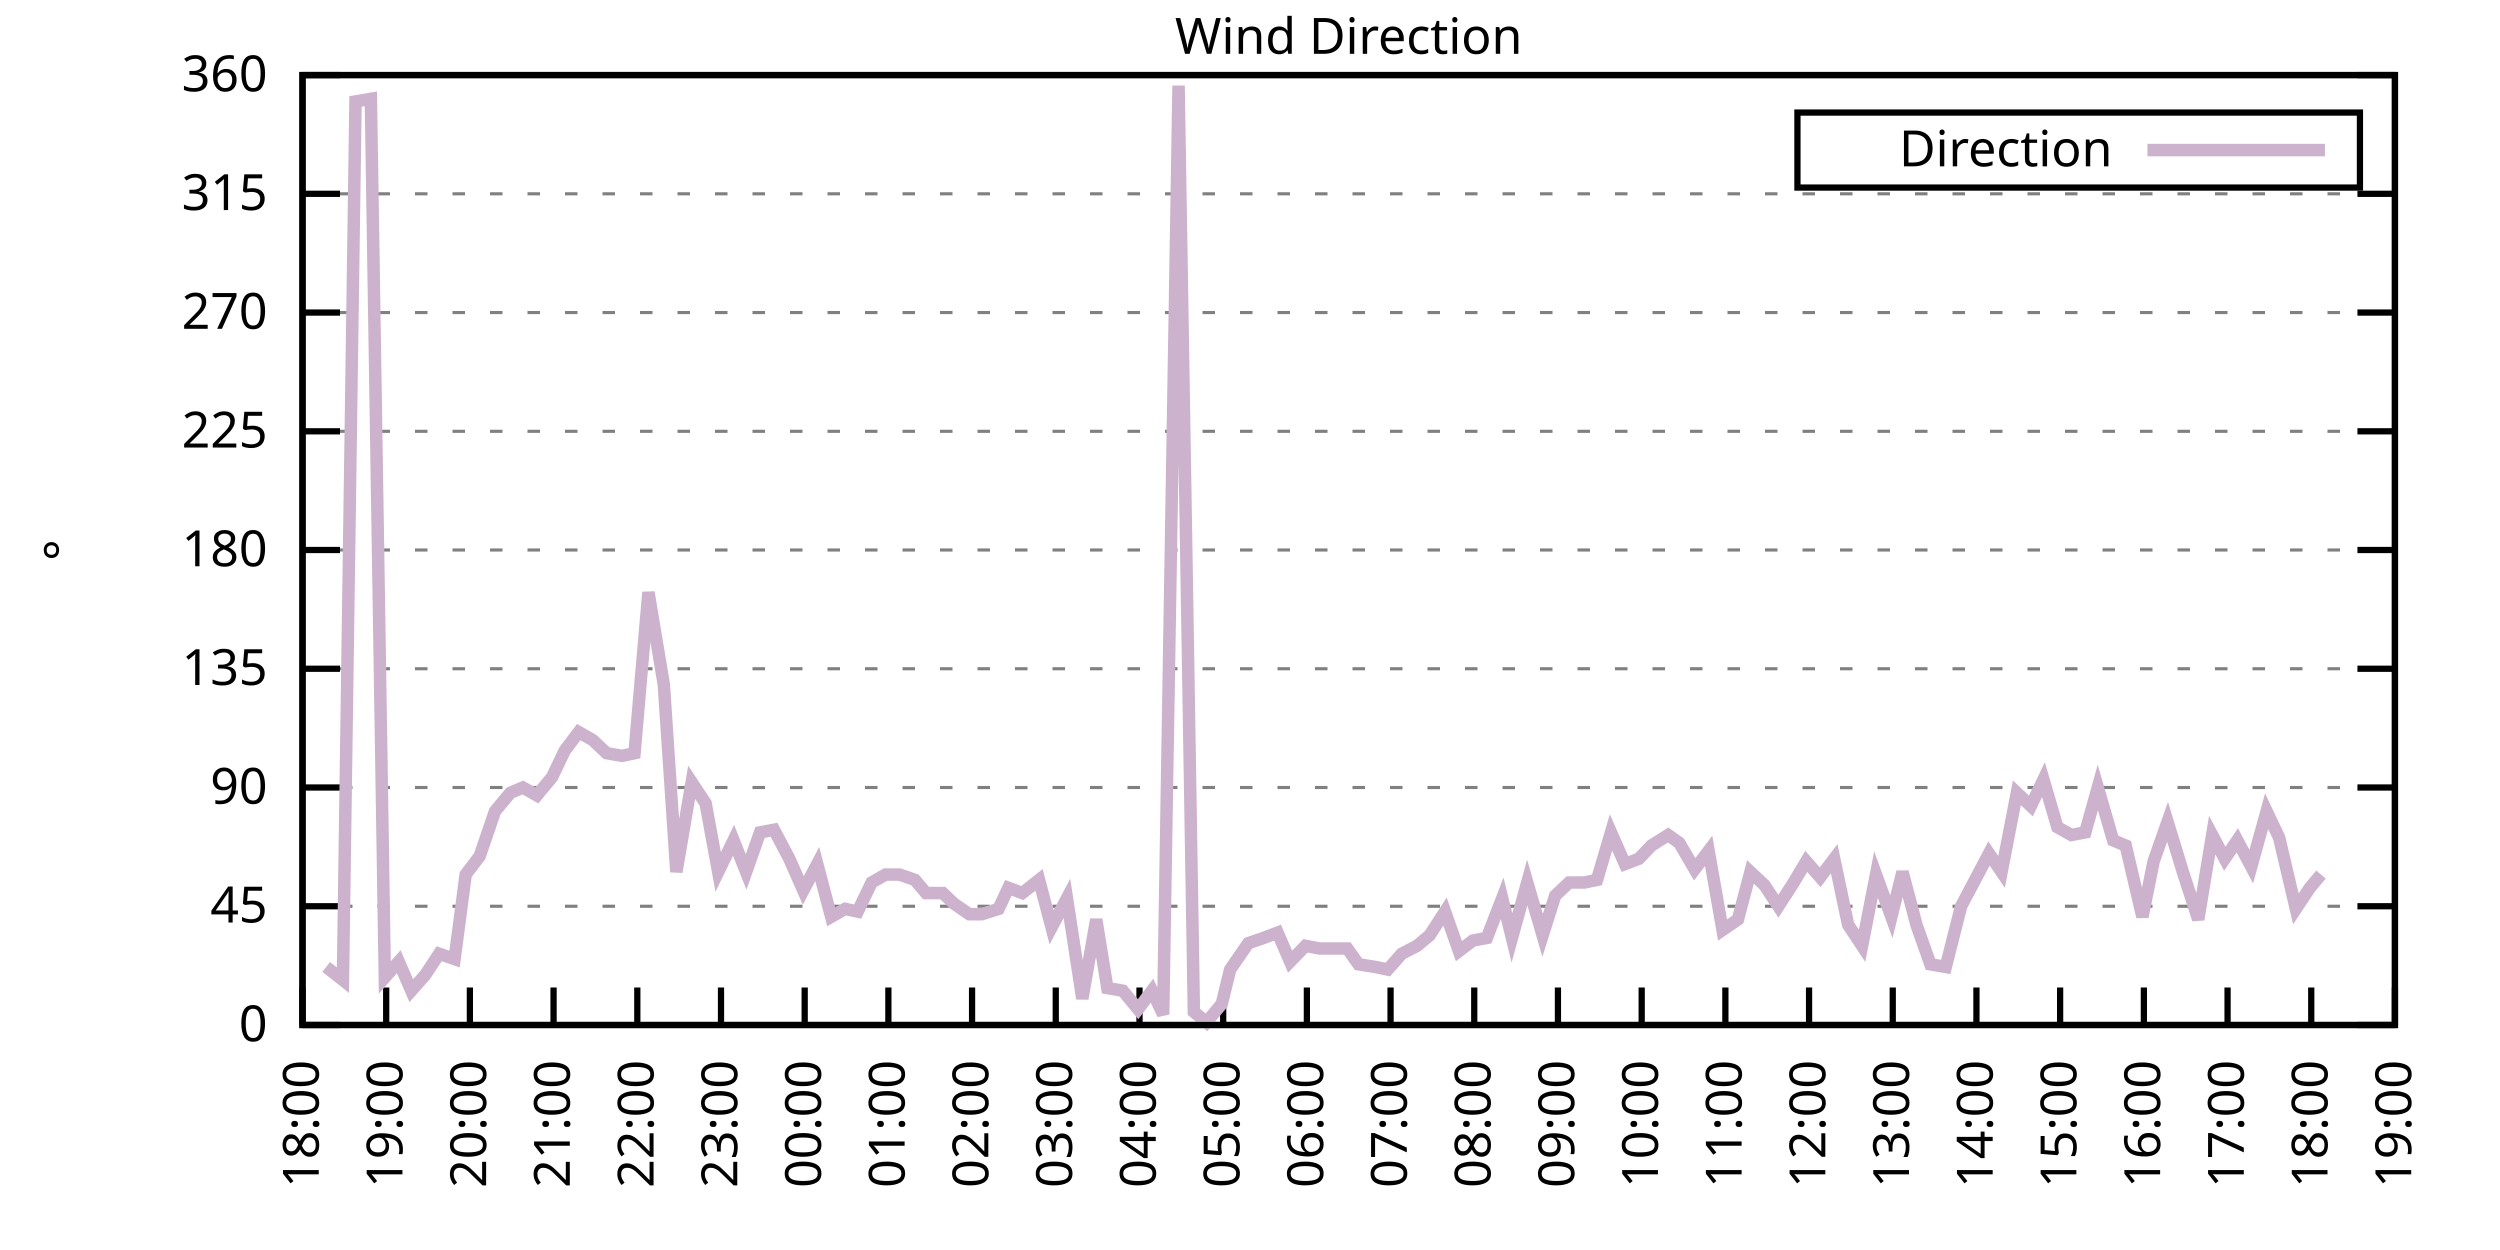
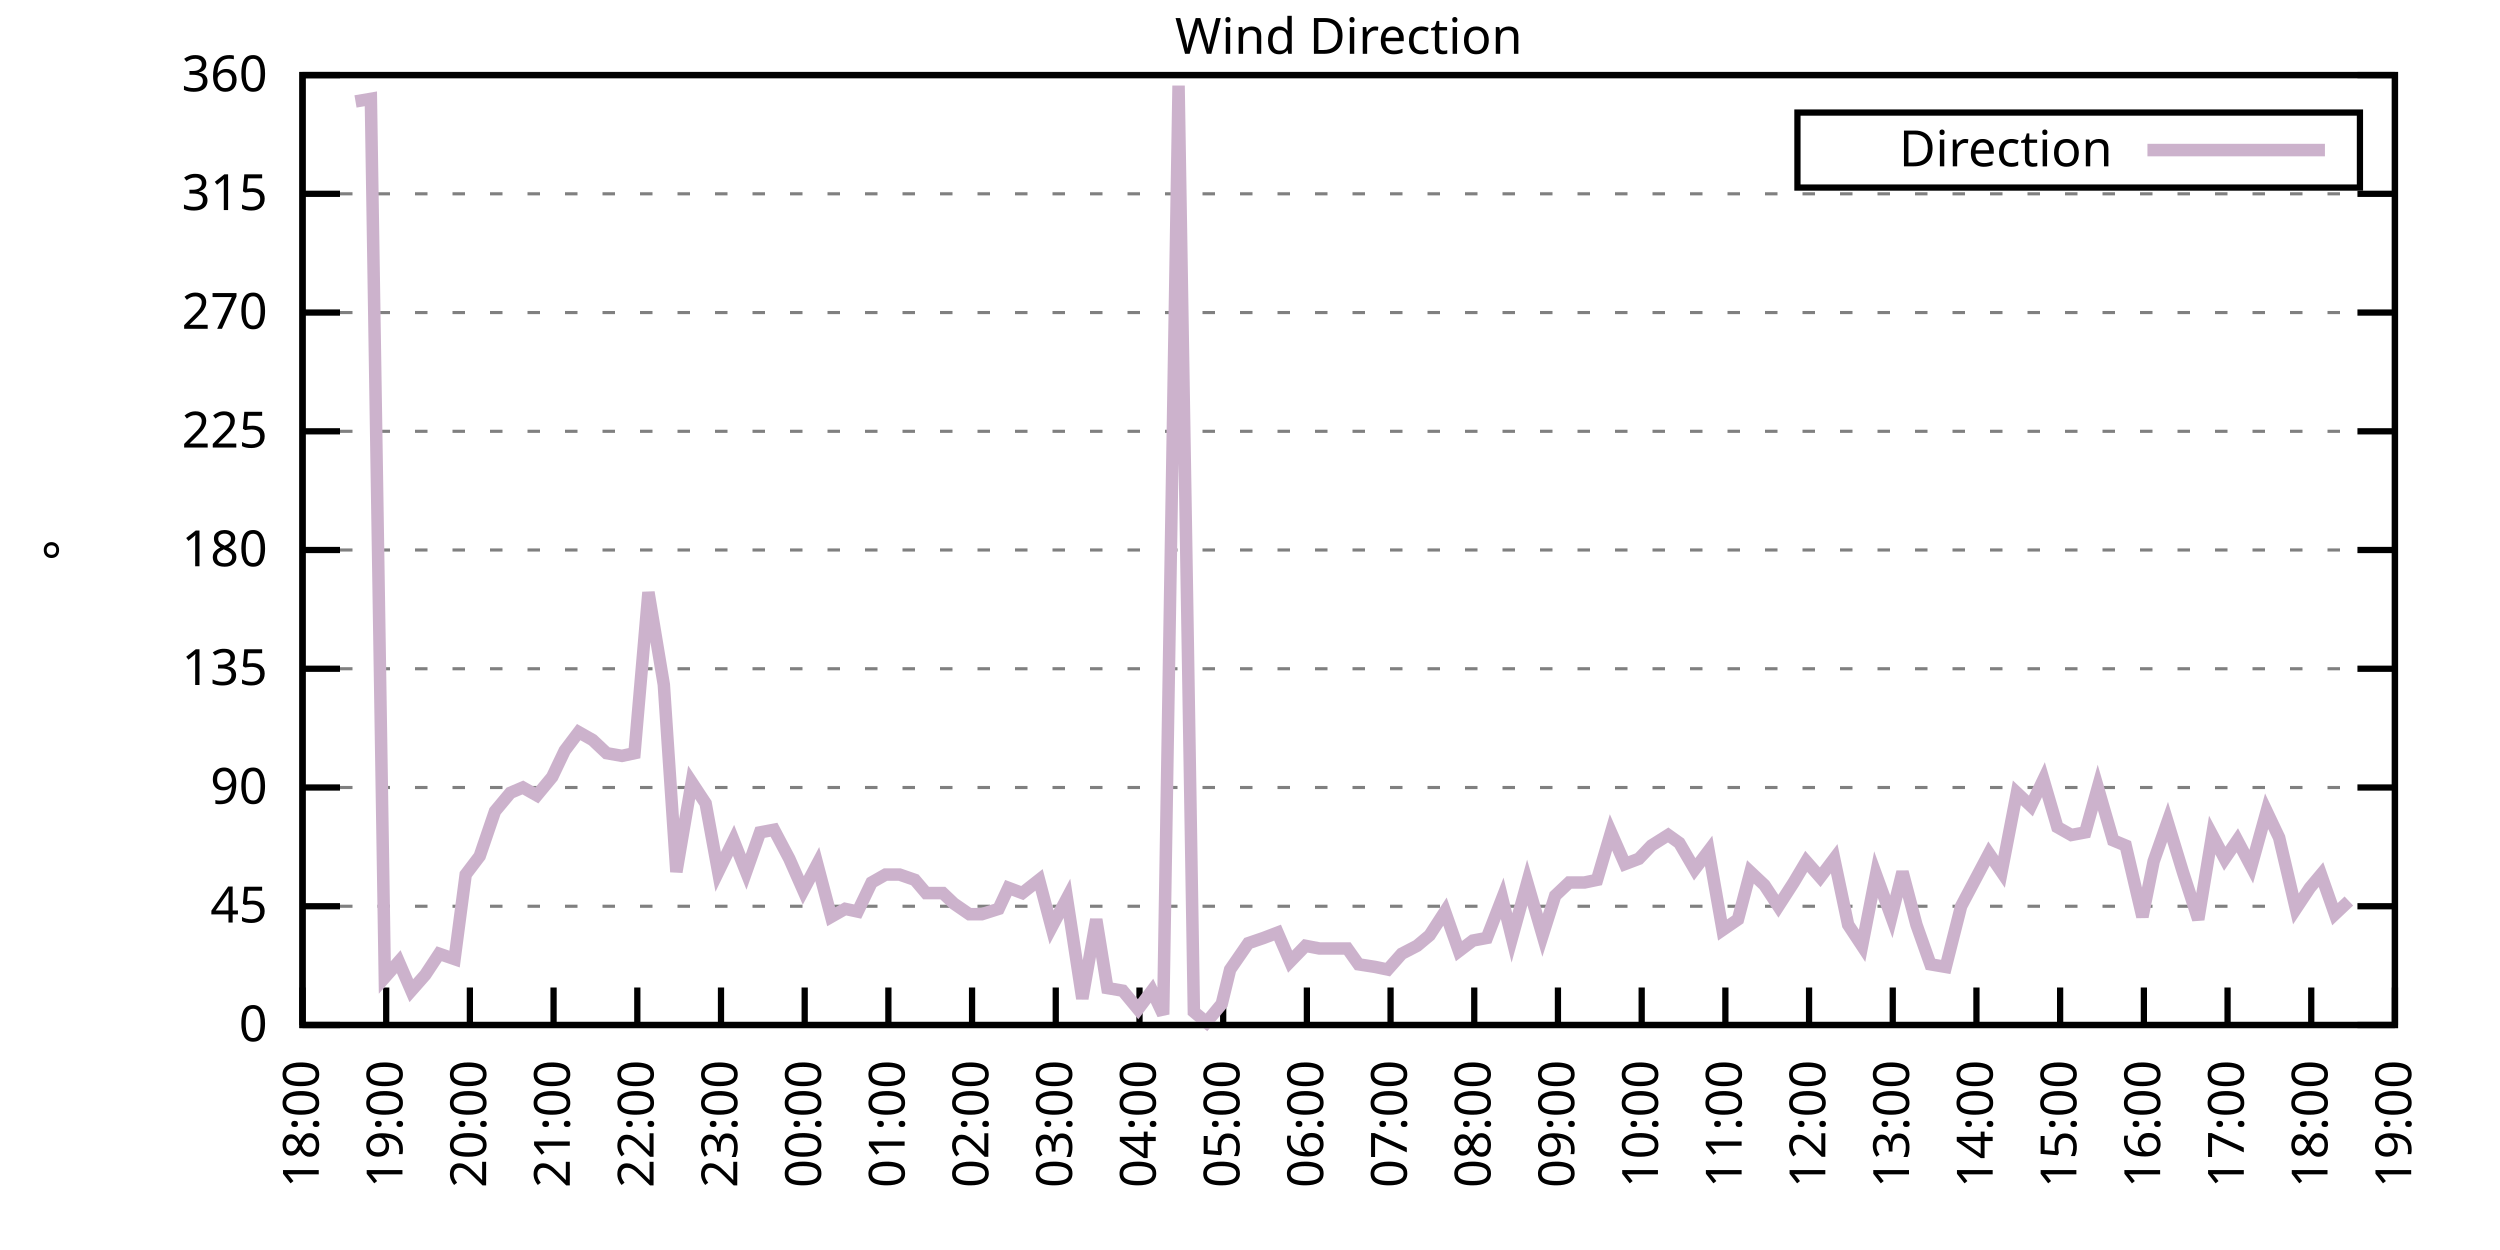
<svg xmlns="http://www.w3.org/2000/svg" xmlns:xlink="http://www.w3.org/1999/xlink" width="400" height="200" viewBox="0 0 400 200">
  <g id="gnuplot_canvas">
    <rect x="0" y="0" width="400" height="200" fill="none" />
    <defs>
      <circle id="gpDot" r="0.5" stroke-width="0.5" stroke="currentColor" />
      <path id="gpPt0" stroke-width="0.333" stroke="currentColor" d="M-1,0 h2 M0,-1 v2" />
      <path id="gpPt1" stroke-width="0.333" stroke="currentColor" d="M-1,-1 L1,1 M1,-1 L-1,1" />
      <path id="gpPt2" stroke-width="0.333" stroke="currentColor" d="M-1,0 L1,0 M0,-1 L0,1 M-1,-1 L1,1 M-1,1 L1,-1" />
      <rect id="gpPt3" stroke-width="0.333" stroke="currentColor" x="-1" y="-1" width="2" height="2" />
      <rect id="gpPt4" stroke-width="0.333" stroke="currentColor" fill="currentColor" x="-1" y="-1" width="2" height="2" />
      <circle id="gpPt5" stroke-width="0.333" stroke="currentColor" cx="0" cy="0" r="1" />
      <use xlink:href="#gpPt5" id="gpPt6" fill="currentColor" stroke="none" />
      <path id="gpPt7" stroke-width="0.333" stroke="currentColor" d="M0,-1.33 L-1.33,0.67 L1.33,0.67 z" />
      <use xlink:href="#gpPt7" id="gpPt8" fill="currentColor" stroke="none" />
      <use xlink:href="#gpPt7" id="gpPt9" stroke="currentColor" transform="rotate(180)" />
      <use xlink:href="#gpPt9" id="gpPt10" fill="currentColor" stroke="none" />
      <use xlink:href="#gpPt3" id="gpPt11" stroke="currentColor" transform="rotate(45)" />
      <use xlink:href="#gpPt11" id="gpPt12" fill="currentColor" stroke="none" />
      <path id="gpPt13" stroke-width="0.333" stroke="currentColor" d="M0,1.330 L1.265,0.411 L0.782,-1.067 L-0.782,-1.076 L-1.265,0.411 z" />
      <use xlink:href="#gpPt13" id="gpPt14" fill="currentColor" stroke="none" />
      <filter id="textbox" filterUnits="objectBoundingBox" x="0" y="0" height="1" width="1">
        <feFlood flood-color="white" flood-opacity="1" result="bgnd" />
        <feComposite in="SourceGraphic" in2="bgnd" operator="atop" />
      </filter>
      <filter id="greybox" filterUnits="objectBoundingBox" x="0" y="0" height="1" width="1">
        <feFlood flood-color="lightgrey" flood-opacity="1" result="grey" />
        <feComposite in="SourceGraphic" in2="grey" operator="atop" />
      </filter>
    </defs>
    <g fill="none" color="white" stroke="currentColor" stroke-width="1.00" stroke-linecap="butt" stroke-linejoin="miter">
</g>
    <g fill="none" color="black" stroke="currentColor" stroke-width="1.00" stroke-linecap="butt" stroke-linejoin="miter">
      <g stroke="none" shape-rendering="crispEdges">
        <polygon fill="rgb(255, 255, 255)" points="48.40,164.00 383.18,164.00 383.18,12.02 48.40,12.02 " />
      </g>
    </g>
    <g fill="none" color="black" stroke="currentColor" stroke-width="1.00" stroke-linecap="butt" stroke-linejoin="miter">
</g>
    <g fill="none" color="black" stroke="black" stroke-width="0.50" stroke-linecap="butt" stroke-linejoin="miter">
</g>
    <g fill="none" color="gray" stroke="currentColor" stroke-width="0.50" stroke-linecap="butt" stroke-linejoin="miter">
      <path stroke="gray" stroke-dasharray="2,4" class="gridline" d="M48.40,164.00 L383.19,164.00  " />
    </g>
    <g fill="none" color="gray" stroke="gray" stroke-width="1.00" stroke-linecap="butt" stroke-linejoin="miter">
</g>
    <g fill="none" color="black" stroke="currentColor" stroke-width="1.00" stroke-linecap="butt" stroke-linejoin="miter">
      <path stroke="black" d="M48.40,164.00 L54.40,164.00 M383.19,164.00 L377.19,164.00  " />
      <g transform="translate(42.80,166.60)" stroke="none" fill="black" font-family="Sans" font-size="8.00" text-anchor="end">
        <text>
          <tspan font-family="Sans"> 0</tspan>
        </text>
      </g>
    </g>
    <g fill="none" color="black" stroke="currentColor" stroke-width="1.00" stroke-linecap="butt" stroke-linejoin="miter">
</g>
    <g fill="none" color="black" stroke="black" stroke-width="0.50" stroke-linecap="butt" stroke-linejoin="miter">
</g>
    <g fill="none" color="gray" stroke="currentColor" stroke-width="0.50" stroke-linecap="butt" stroke-linejoin="miter">
      <path stroke="gray" stroke-dasharray="2,4" class="gridline" d="M48.40,145.00 L383.19,145.00  " />
    </g>
    <g fill="none" color="gray" stroke="gray" stroke-width="1.00" stroke-linecap="butt" stroke-linejoin="miter">
</g>
    <g fill="none" color="black" stroke="currentColor" stroke-width="1.00" stroke-linecap="butt" stroke-linejoin="miter">
      <path stroke="black" d="M48.40,145.00 L54.40,145.00 M383.19,145.00 L377.19,145.00  " />
      <g transform="translate(42.80,147.60)" stroke="none" fill="black" font-family="Sans" font-size="8.00" text-anchor="end">
        <text>
          <tspan font-family="Sans"> 45</tspan>
        </text>
      </g>
    </g>
    <g fill="none" color="black" stroke="currentColor" stroke-width="1.00" stroke-linecap="butt" stroke-linejoin="miter">
</g>
    <g fill="none" color="black" stroke="black" stroke-width="0.50" stroke-linecap="butt" stroke-linejoin="miter">
</g>
    <g fill="none" color="gray" stroke="currentColor" stroke-width="0.50" stroke-linecap="butt" stroke-linejoin="miter">
      <path stroke="gray" stroke-dasharray="2,4" class="gridline" d="M48.40,126.00 L383.19,126.00  " />
    </g>
    <g fill="none" color="gray" stroke="gray" stroke-width="1.00" stroke-linecap="butt" stroke-linejoin="miter">
</g>
    <g fill="none" color="black" stroke="currentColor" stroke-width="1.00" stroke-linecap="butt" stroke-linejoin="miter">
      <path stroke="black" d="M48.40,126.00 L54.40,126.00 M383.19,126.00 L377.19,126.00  " />
      <g transform="translate(42.80,128.60)" stroke="none" fill="black" font-family="Sans" font-size="8.00" text-anchor="end">
        <text>
          <tspan font-family="Sans"> 90</tspan>
        </text>
      </g>
    </g>
    <g fill="none" color="black" stroke="currentColor" stroke-width="1.00" stroke-linecap="butt" stroke-linejoin="miter">
</g>
    <g fill="none" color="black" stroke="black" stroke-width="0.50" stroke-linecap="butt" stroke-linejoin="miter">
</g>
    <g fill="none" color="gray" stroke="currentColor" stroke-width="0.50" stroke-linecap="butt" stroke-linejoin="miter">
      <path stroke="gray" stroke-dasharray="2,4" class="gridline" d="M48.40,107.00 L383.19,107.00  " />
    </g>
    <g fill="none" color="gray" stroke="gray" stroke-width="1.00" stroke-linecap="butt" stroke-linejoin="miter">
</g>
    <g fill="none" color="black" stroke="currentColor" stroke-width="1.00" stroke-linecap="butt" stroke-linejoin="miter">
      <path stroke="black" d="M48.40,107.00 L54.40,107.00 M383.19,107.00 L377.19,107.00  " />
      <g transform="translate(42.80,109.60)" stroke="none" fill="black" font-family="Sans" font-size="8.00" text-anchor="end">
        <text>
          <tspan font-family="Sans"> 135</tspan>
        </text>
      </g>
    </g>
    <g fill="none" color="black" stroke="currentColor" stroke-width="1.00" stroke-linecap="butt" stroke-linejoin="miter">
</g>
    <g fill="none" color="black" stroke="black" stroke-width="0.50" stroke-linecap="butt" stroke-linejoin="miter">
</g>
    <g fill="none" color="gray" stroke="currentColor" stroke-width="0.50" stroke-linecap="butt" stroke-linejoin="miter">
      <path stroke="gray" stroke-dasharray="2,4" class="gridline" d="M48.40,88.00 L383.19,88.00  " />
    </g>
    <g fill="none" color="gray" stroke="gray" stroke-width="1.00" stroke-linecap="butt" stroke-linejoin="miter">
</g>
    <g fill="none" color="black" stroke="currentColor" stroke-width="1.00" stroke-linecap="butt" stroke-linejoin="miter">
      <path stroke="black" d="M48.40,88.00 L54.40,88.00 M383.19,88.00 L377.19,88.00  " />
      <g transform="translate(42.80,90.60)" stroke="none" fill="black" font-family="Sans" font-size="8.00" text-anchor="end">
        <text>
          <tspan font-family="Sans"> 180</tspan>
        </text>
      </g>
    </g>
    <g fill="none" color="black" stroke="currentColor" stroke-width="1.00" stroke-linecap="butt" stroke-linejoin="miter">
</g>
    <g fill="none" color="black" stroke="black" stroke-width="0.50" stroke-linecap="butt" stroke-linejoin="miter">
</g>
    <g fill="none" color="gray" stroke="currentColor" stroke-width="0.50" stroke-linecap="butt" stroke-linejoin="miter">
      <path stroke="gray" stroke-dasharray="2,4" class="gridline" d="M48.40,69.01 L383.19,69.01  " />
    </g>
    <g fill="none" color="gray" stroke="gray" stroke-width="1.00" stroke-linecap="butt" stroke-linejoin="miter">
</g>
    <g fill="none" color="black" stroke="currentColor" stroke-width="1.00" stroke-linecap="butt" stroke-linejoin="miter">
      <path stroke="black" d="M48.40,69.01 L54.40,69.01 M383.19,69.01 L377.19,69.01  " />
      <g transform="translate(42.80,71.61)" stroke="none" fill="black" font-family="Sans" font-size="8.00" text-anchor="end">
        <text>
          <tspan font-family="Sans"> 225</tspan>
        </text>
      </g>
    </g>
    <g fill="none" color="black" stroke="currentColor" stroke-width="1.00" stroke-linecap="butt" stroke-linejoin="miter">
</g>
    <g fill="none" color="black" stroke="black" stroke-width="0.50" stroke-linecap="butt" stroke-linejoin="miter">
</g>
    <g fill="none" color="gray" stroke="currentColor" stroke-width="0.50" stroke-linecap="butt" stroke-linejoin="miter">
      <path stroke="gray" stroke-dasharray="2,4" class="gridline" d="M48.40,50.01 L383.19,50.01  " />
    </g>
    <g fill="none" color="gray" stroke="gray" stroke-width="1.00" stroke-linecap="butt" stroke-linejoin="miter">
</g>
    <g fill="none" color="black" stroke="currentColor" stroke-width="1.00" stroke-linecap="butt" stroke-linejoin="miter">
      <path stroke="black" d="M48.40,50.01 L54.40,50.01 M383.19,50.01 L377.19,50.01  " />
      <g transform="translate(42.80,52.61)" stroke="none" fill="black" font-family="Sans" font-size="8.00" text-anchor="end">
        <text>
          <tspan font-family="Sans"> 270</tspan>
        </text>
      </g>
    </g>
    <g fill="none" color="black" stroke="currentColor" stroke-width="1.00" stroke-linecap="butt" stroke-linejoin="miter">
</g>
    <g fill="none" color="black" stroke="black" stroke-width="0.50" stroke-linecap="butt" stroke-linejoin="miter">
</g>
    <g fill="none" color="gray" stroke="currentColor" stroke-width="0.50" stroke-linecap="butt" stroke-linejoin="miter">
      <path stroke="gray" stroke-dasharray="2,4" class="gridline" d="M48.40,31.01 L383.19,31.01  " />
    </g>
    <g fill="none" color="gray" stroke="gray" stroke-width="1.00" stroke-linecap="butt" stroke-linejoin="miter">
</g>
    <g fill="none" color="black" stroke="currentColor" stroke-width="1.00" stroke-linecap="butt" stroke-linejoin="miter">
      <path stroke="black" d="M48.40,31.01 L54.40,31.01 M383.19,31.01 L377.19,31.01  " />
      <g transform="translate(42.80,33.61)" stroke="none" fill="black" font-family="Sans" font-size="8.00" text-anchor="end">
        <text>
          <tspan font-family="Sans"> 315</tspan>
        </text>
      </g>
    </g>
    <g fill="none" color="black" stroke="currentColor" stroke-width="1.00" stroke-linecap="butt" stroke-linejoin="miter">
</g>
    <g fill="none" color="black" stroke="black" stroke-width="0.50" stroke-linecap="butt" stroke-linejoin="miter">
</g>
    <g fill="none" color="gray" stroke="currentColor" stroke-width="0.50" stroke-linecap="butt" stroke-linejoin="miter">
      <path stroke="gray" stroke-dasharray="2,4" class="gridline" d="M48.40,12.01 L383.19,12.01  " />
    </g>
    <g fill="none" color="gray" stroke="gray" stroke-width="1.00" stroke-linecap="butt" stroke-linejoin="miter">
</g>
    <g fill="none" color="black" stroke="currentColor" stroke-width="1.00" stroke-linecap="butt" stroke-linejoin="miter">
      <path stroke="black" d="M48.40,12.01 L54.40,12.01 M383.19,12.01 L377.19,12.01  " />
      <g transform="translate(42.80,14.61)" stroke="none" fill="black" font-family="Sans" font-size="8.00" text-anchor="end">
        <text>
          <tspan font-family="Sans"> 360</tspan>
        </text>
      </g>
    </g>
    <g fill="none" color="black" stroke="currentColor" stroke-width="1.00" stroke-linecap="butt" stroke-linejoin="miter">
      <path stroke="black" d="M48.40,164.00 L48.40,158.00  " />
      <g transform="translate(51.00,169.60) rotate(270.00)" stroke="none" fill="black" font-family="Sans" font-size="8.00" text-anchor="end">
        <text>
          <tspan font-family="Sans">18:00</tspan>
        </text>
      </g>
    </g>
    <g fill="none" color="black" stroke="currentColor" stroke-width="1.00" stroke-linecap="butt" stroke-linejoin="miter">
      <path stroke="black" d="M61.79,164.00 L61.79,158.00  " />
      <g transform="translate(64.39,169.60) rotate(270.00)" stroke="none" fill="black" font-family="Sans" font-size="8.00" text-anchor="end">
        <text>
          <tspan font-family="Sans">19:00</tspan>
        </text>
      </g>
    </g>
    <g fill="none" color="black" stroke="currentColor" stroke-width="1.00" stroke-linecap="butt" stroke-linejoin="miter">
      <path stroke="black" d="M75.18,164.00 L75.18,158.00  " />
      <g transform="translate(77.78,169.60) rotate(270.00)" stroke="none" fill="black" font-family="Sans" font-size="8.00" text-anchor="end">
        <text>
          <tspan font-family="Sans">20:00</tspan>
        </text>
      </g>
    </g>
    <g fill="none" color="black" stroke="currentColor" stroke-width="1.00" stroke-linecap="butt" stroke-linejoin="miter">
      <path stroke="black" d="M88.57,164.00 L88.57,158.00  " />
      <g transform="translate(91.17,169.60) rotate(270.00)" stroke="none" fill="black" font-family="Sans" font-size="8.00" text-anchor="end">
        <text>
          <tspan font-family="Sans">21:00</tspan>
        </text>
      </g>
    </g>
    <g fill="none" color="black" stroke="currentColor" stroke-width="1.00" stroke-linecap="butt" stroke-linejoin="miter">
      <path stroke="black" d="M101.97,164.00 L101.97,158.00  " />
      <g transform="translate(104.57,169.60) rotate(270.00)" stroke="none" fill="black" font-family="Sans" font-size="8.00" text-anchor="end">
        <text>
          <tspan font-family="Sans">22:00</tspan>
        </text>
      </g>
    </g>
    <g fill="none" color="black" stroke="currentColor" stroke-width="1.00" stroke-linecap="butt" stroke-linejoin="miter">
      <path stroke="black" d="M115.36,164.00 L115.36,158.00  " />
      <g transform="translate(117.96,169.60) rotate(270.00)" stroke="none" fill="black" font-family="Sans" font-size="8.00" text-anchor="end">
        <text>
          <tspan font-family="Sans">23:00</tspan>
        </text>
      </g>
    </g>
    <g fill="none" color="black" stroke="currentColor" stroke-width="1.00" stroke-linecap="butt" stroke-linejoin="miter">
      <path stroke="black" d="M128.75,164.00 L128.75,158.00  " />
      <g transform="translate(131.35,169.60) rotate(270.00)" stroke="none" fill="black" font-family="Sans" font-size="8.00" text-anchor="end">
        <text>
          <tspan font-family="Sans">00:00</tspan>
        </text>
      </g>
    </g>
    <g fill="none" color="black" stroke="currentColor" stroke-width="1.00" stroke-linecap="butt" stroke-linejoin="miter">
      <path stroke="black" d="M142.14,164.00 L142.14,158.00  " />
      <g transform="translate(144.74,169.60) rotate(270.00)" stroke="none" fill="black" font-family="Sans" font-size="8.00" text-anchor="end">
        <text>
          <tspan font-family="Sans">01:00</tspan>
        </text>
      </g>
    </g>
    <g fill="none" color="black" stroke="currentColor" stroke-width="1.00" stroke-linecap="butt" stroke-linejoin="miter">
      <path stroke="black" d="M155.53,164.00 L155.53,158.00  " />
      <g transform="translate(158.13,169.60) rotate(270.00)" stroke="none" fill="black" font-family="Sans" font-size="8.00" text-anchor="end">
        <text>
          <tspan font-family="Sans">02:00</tspan>
        </text>
      </g>
    </g>
    <g fill="none" color="black" stroke="currentColor" stroke-width="1.00" stroke-linecap="butt" stroke-linejoin="miter">
      <path stroke="black" d="M168.92,164.00 L168.92,158.00  " />
      <g transform="translate(171.52,169.60) rotate(270.00)" stroke="none" fill="black" font-family="Sans" font-size="8.00" text-anchor="end">
        <text>
          <tspan font-family="Sans">03:00</tspan>
        </text>
      </g>
    </g>
    <g fill="none" color="black" stroke="currentColor" stroke-width="1.00" stroke-linecap="butt" stroke-linejoin="miter">
      <path stroke="black" d="M182.32,164.00 L182.32,158.00  " />
      <g transform="translate(184.92,169.60) rotate(270.00)" stroke="none" fill="black" font-family="Sans" font-size="8.00" text-anchor="end">
        <text>
          <tspan font-family="Sans">04:00</tspan>
        </text>
      </g>
    </g>
    <g fill="none" color="black" stroke="currentColor" stroke-width="1.00" stroke-linecap="butt" stroke-linejoin="miter">
      <path stroke="black" d="M195.71,164.00 L195.71,158.00  " />
      <g transform="translate(198.31,169.60) rotate(270.00)" stroke="none" fill="black" font-family="Sans" font-size="8.00" text-anchor="end">
        <text>
          <tspan font-family="Sans">05:00</tspan>
        </text>
      </g>
    </g>
    <g fill="none" color="black" stroke="currentColor" stroke-width="1.00" stroke-linecap="butt" stroke-linejoin="miter">
      <path stroke="black" d="M209.10,164.00 L209.10,158.00  " />
      <g transform="translate(211.70,169.60) rotate(270.00)" stroke="none" fill="black" font-family="Sans" font-size="8.00" text-anchor="end">
        <text>
          <tspan font-family="Sans">06:00</tspan>
        </text>
      </g>
    </g>
    <g fill="none" color="black" stroke="currentColor" stroke-width="1.00" stroke-linecap="butt" stroke-linejoin="miter">
      <path stroke="black" d="M222.49,164.00 L222.49,158.00  " />
      <g transform="translate(225.09,169.60) rotate(270.00)" stroke="none" fill="black" font-family="Sans" font-size="8.00" text-anchor="end">
        <text>
          <tspan font-family="Sans">07:00</tspan>
        </text>
      </g>
    </g>
    <g fill="none" color="black" stroke="currentColor" stroke-width="1.00" stroke-linecap="butt" stroke-linejoin="miter">
      <path stroke="black" d="M235.88,164.00 L235.88,158.00  " />
      <g transform="translate(238.48,169.60) rotate(270.00)" stroke="none" fill="black" font-family="Sans" font-size="8.00" text-anchor="end">
        <text>
          <tspan font-family="Sans">08:00</tspan>
        </text>
      </g>
    </g>
    <g fill="none" color="black" stroke="currentColor" stroke-width="1.00" stroke-linecap="butt" stroke-linejoin="miter">
      <path stroke="black" d="M249.27,164.00 L249.27,158.00  " />
      <g transform="translate(251.87,169.60) rotate(270.00)" stroke="none" fill="black" font-family="Sans" font-size="8.00" text-anchor="end">
        <text>
          <tspan font-family="Sans">09:00</tspan>
        </text>
      </g>
    </g>
    <g fill="none" color="black" stroke="currentColor" stroke-width="1.00" stroke-linecap="butt" stroke-linejoin="miter">
      <path stroke="black" d="M262.67,164.00 L262.67,158.00  " />
      <g transform="translate(265.27,169.60) rotate(270.00)" stroke="none" fill="black" font-family="Sans" font-size="8.00" text-anchor="end">
        <text>
          <tspan font-family="Sans">10:00</tspan>
        </text>
      </g>
    </g>
    <g fill="none" color="black" stroke="currentColor" stroke-width="1.00" stroke-linecap="butt" stroke-linejoin="miter">
      <path stroke="black" d="M276.06,164.00 L276.06,158.00  " />
      <g transform="translate(278.66,169.60) rotate(270.00)" stroke="none" fill="black" font-family="Sans" font-size="8.00" text-anchor="end">
        <text>
          <tspan font-family="Sans">11:00</tspan>
        </text>
      </g>
    </g>
    <g fill="none" color="black" stroke="currentColor" stroke-width="1.00" stroke-linecap="butt" stroke-linejoin="miter">
      <path stroke="black" d="M289.45,164.00 L289.45,158.00  " />
      <g transform="translate(292.05,169.60) rotate(270.00)" stroke="none" fill="black" font-family="Sans" font-size="8.00" text-anchor="end">
        <text>
          <tspan font-family="Sans">12:00</tspan>
        </text>
      </g>
    </g>
    <g fill="none" color="black" stroke="currentColor" stroke-width="1.00" stroke-linecap="butt" stroke-linejoin="miter">
      <path stroke="black" d="M302.84,164.00 L302.84,158.00  " />
      <g transform="translate(305.44,169.60) rotate(270.00)" stroke="none" fill="black" font-family="Sans" font-size="8.00" text-anchor="end">
        <text>
          <tspan font-family="Sans">13:00</tspan>
        </text>
      </g>
    </g>
    <g fill="none" color="black" stroke="currentColor" stroke-width="1.00" stroke-linecap="butt" stroke-linejoin="miter">
      <path stroke="black" d="M316.23,164.00 L316.23,158.00  " />
      <g transform="translate(318.83,169.60) rotate(270.00)" stroke="none" fill="black" font-family="Sans" font-size="8.00" text-anchor="end">
        <text>
          <tspan font-family="Sans">14:00</tspan>
        </text>
      </g>
    </g>
    <g fill="none" color="black" stroke="currentColor" stroke-width="1.00" stroke-linecap="butt" stroke-linejoin="miter">
      <path stroke="black" d="M329.62,164.00 L329.62,158.00  " />
      <g transform="translate(332.22,169.60) rotate(270.00)" stroke="none" fill="black" font-family="Sans" font-size="8.00" text-anchor="end">
        <text>
          <tspan font-family="Sans">15:00</tspan>
        </text>
      </g>
    </g>
    <g fill="none" color="black" stroke="currentColor" stroke-width="1.00" stroke-linecap="butt" stroke-linejoin="miter">
      <path stroke="black" d="M343.02,164.00 L343.02,158.00  " />
      <g transform="translate(345.62,169.60) rotate(270.00)" stroke="none" fill="black" font-family="Sans" font-size="8.00" text-anchor="end">
        <text>
          <tspan font-family="Sans">16:00</tspan>
        </text>
      </g>
    </g>
    <g fill="none" color="black" stroke="currentColor" stroke-width="1.00" stroke-linecap="butt" stroke-linejoin="miter">
      <path stroke="black" d="M356.41,164.00 L356.41,158.00  " />
      <g transform="translate(359.01,169.60) rotate(270.00)" stroke="none" fill="black" font-family="Sans" font-size="8.00" text-anchor="end">
        <text>
          <tspan font-family="Sans">17:00</tspan>
        </text>
      </g>
    </g>
    <g fill="none" color="black" stroke="currentColor" stroke-width="1.00" stroke-linecap="butt" stroke-linejoin="miter">
      <path stroke="black" d="M369.80,164.00 L369.80,158.00  " />
      <g transform="translate(372.40,169.60) rotate(270.00)" stroke="none" fill="black" font-family="Sans" font-size="8.00" text-anchor="end">
        <text>
          <tspan font-family="Sans">18:00</tspan>
        </text>
      </g>
    </g>
    <g fill="none" color="black" stroke="currentColor" stroke-width="1.00" stroke-linecap="butt" stroke-linejoin="miter">
      <path stroke="black" d="M383.19,164.00 L383.19,158.00  " />
      <g transform="translate(385.79,169.60) rotate(270.00)" stroke="none" fill="black" font-family="Sans" font-size="8.00" text-anchor="end">
        <text>
          <tspan font-family="Sans">19:00</tspan>
        </text>
      </g>
    </g>
    <g fill="none" color="black" stroke="currentColor" stroke-width="1.00" stroke-linecap="butt" stroke-linejoin="miter">
</g>
    <g fill="none" color="black" stroke="currentColor" stroke-width="1.00" stroke-linecap="butt" stroke-linejoin="miter">
      <path stroke="black" d="M48.40,12.01 L48.40,164.00 L383.19,164.00 L383.19,12.01 L48.40,12.01 Z  " />
    </g>
    <g fill="none" color="black" stroke="currentColor" stroke-width="1.00" stroke-linecap="butt" stroke-linejoin="miter">
</g>
    <g fill="none" color="black" stroke="currentColor" stroke-width="1.00" stroke-linecap="butt" stroke-linejoin="miter">
      <path stroke="black" d="M287.59,30.01 L287.59,18.01 L377.59,18.01 L377.59,30.01 L287.59,30.01 Z  " />
    </g>
    <g id="Wind_direction_plot_1">
      <g fill="none" color="white" stroke="black" stroke-width="2.00" stroke-linecap="butt" stroke-linejoin="miter">
</g>
      <g fill="none" color="black" stroke="currentColor" stroke-width="2.00" stroke-linecap="butt" stroke-linejoin="miter">
        <g transform="translate(337.99,26.61)" stroke="none" fill="black" font-family="Sans" font-size="8.00" text-anchor="end">
          <text>
            <tspan font-family="Sans">Direction</tspan>
          </text>
        </g>
      </g>
      <g fill="none" color="black" stroke="currentColor" stroke-width="2.00" stroke-linecap="butt" stroke-linejoin="miter">
-         <path stroke="rgb(204, 178, 204)" d="M343.59,24.01 L371.99,24.01 M52.19,154.71 L54.87,156.82 L56.88,16.23 L59.34,15.81 L61.57,156.40 L63.80,153.87   L65.81,158.51 L68.04,155.98 L70.27,152.60 L72.73,153.45 L74.51,139.93 L76.75,136.98 L79.20,129.80 L81.66,126.85   L83.66,126.00 L85.90,127.27 L88.35,124.31 L90.36,120.09 L92.59,117.14 L94.82,118.40 L97.06,120.51 L99.51,120.94   L101.52,120.51 L103.75,94.76 L106.21,109.54 L108.22,139.51 L110.67,125.16 L112.90,128.54 L114.91,139.51 L117.37,134.45   L119.38,139.51 L121.61,133.18 L123.84,132.76 L126.29,137.40 L128.53,142.47 L130.76,138.25 L132.99,146.69 L135.22,145.42   L137.23,145.85 L139.46,141.20 L141.69,139.93 L143.93,139.93 L146.38,140.78 L148.17,142.89 L150.85,142.89 L152.63,144.58   L155.09,146.27 L157.10,146.27 L159.77,145.42 L161.34,142.05 L163.57,142.89 L166.25,140.78 L168.25,148.38 L170.71,143.73   L173.17,159.78 L175.40,147.11 L177.18,158.09 L179.64,158.51 L182.09,161.47 L184.32,158.51 L186.11,162.31 L188.57,13.70   L191.02,161.89 L193.03,163.58 L195.48,160.62 L196.82,155.13 L199.73,150.91 L202.18,150.07 L204.41,149.22 L206.42,153.87   L208.88,151.33 L211.11,151.76 L213.34,151.76 L215.57,151.76 L217.36,154.29 L220.04,154.71 L222.04,155.13 L224.28,152.60   L226.73,151.33 L228.74,149.65 L231.20,145.85 L233.43,152.18 L235.66,150.49 L237.89,150.07 L240.35,143.73 L241.91,150.07   L244.36,141.20 L246.82,149.65 L248.83,143.31 L251.06,141.20 L253.51,141.20 L255.52,140.78 L257.76,133.18 L259.99,138.25   L262.22,137.40 L264.23,135.29 L266.91,133.60 L268.69,134.87 L271.15,139.09 L273.38,136.14 L275.61,148.80 L278.07,147.11   L280.07,139.51 L282.31,141.62 L284.54,145.00 L286.99,141.20 L289.00,137.82 L291.23,140.36 L293.47,137.40 L295.70,147.96   L297.93,151.33 L300.16,139.93 L302.62,146.69 L304.40,139.51 L306.63,147.96 L308.87,154.29 L311.32,154.71 L313.78,145.00   L316.01,140.78 L318.24,136.56 L320.25,139.51 L322.70,126.85 L324.94,128.96 L326.95,124.74 L329.18,132.34 L331.41,133.60   L333.64,133.18 L335.65,126.00 L338.10,134.45 L340.11,135.29 L342.79,146.69 L344.58,137.82 L346.81,131.49 L349.26,139.51   L351.72,147.11 L353.95,133.60 L355.96,137.40 L357.97,134.45 L360.20,138.67 L362.66,129.80 L364.66,134.02 L367.34,145.42   L369.58,142.05 L371.36,139.93  " />
+         <path stroke="rgb(204, 178, 204)" d="M343.59,24.01 L371.99,24.01 M56.88,16.23 L59.34,15.81 L61.57,156.40 L63.80,153.87 L65.81,158.51 L68.04,155.98   L70.27,152.60 L72.73,153.45 L74.51,139.93 L76.75,136.98 L79.20,129.80 L81.66,126.85 L83.66,126.00 L85.90,127.27   L88.35,124.31 L90.36,120.09 L92.59,117.14 L94.82,118.40 L97.06,120.51 L99.51,120.94 L101.52,120.51 L103.75,94.76   L106.21,109.54 L108.22,139.51 L110.67,125.16 L112.90,128.54 L114.91,139.51 L117.37,134.45 L119.38,139.51 L121.61,133.18   L123.84,132.76 L126.29,137.40 L128.53,142.47 L130.76,138.25 L132.99,146.69 L135.22,145.42 L137.23,145.85 L139.46,141.20   L141.69,139.93 L143.93,139.93 L146.38,140.78 L148.17,142.89 L150.85,142.89 L152.63,144.58 L155.09,146.27 L157.10,146.27   L159.77,145.42 L161.34,142.05 L163.57,142.89 L166.25,140.78 L168.25,148.38 L170.71,143.73 L173.17,159.78 L175.40,147.11   L177.18,158.09 L179.64,158.51 L182.09,161.47 L184.32,158.51 L186.11,162.31 L188.57,13.70 L191.02,161.89 L193.03,163.58   L195.48,160.62 L196.82,155.13 L199.73,150.91 L202.18,150.07 L204.41,149.22 L206.42,153.87 L208.88,151.33 L211.11,151.76   L213.34,151.76 L215.57,151.76 L217.36,154.29 L220.04,154.71 L222.04,155.13 L224.28,152.60 L226.73,151.33 L228.74,149.65   L231.20,145.85 L233.43,152.18 L235.66,150.49 L237.89,150.07 L240.35,143.73 L241.91,150.07 L244.36,141.20 L246.82,149.65   L248.83,143.31 L251.06,141.20 L253.51,141.20 L255.52,140.78 L257.76,133.18 L259.99,138.25 L262.22,137.40 L264.23,135.29   L266.91,133.60 L268.69,134.87 L271.15,139.09 L273.38,136.14 L275.61,148.80 L278.07,147.11 L280.07,139.51 L282.31,141.62   L284.54,145.00 L286.99,141.20 L289.00,137.82 L291.23,140.36 L293.47,137.40 L295.70,147.96 L297.93,151.33 L300.16,139.93   L302.62,146.69 L304.40,139.51 L306.63,147.96 L308.87,154.29 L311.32,154.71 L313.78,145.00 L316.01,140.78 L318.24,136.56   L320.25,139.51 L322.70,126.85 L324.94,128.96 L326.95,124.74 L329.18,132.34 L331.41,133.60 L333.64,133.18 L335.65,126.00   L338.10,134.45 L340.11,135.29 L342.79,146.69 L344.58,137.82 L346.81,131.49 L349.26,139.51 L351.72,147.11 L353.95,133.60   L355.96,137.40 L357.97,134.45 L360.20,138.67 L362.66,129.80 L364.66,134.02 L367.34,145.42 L369.58,142.05 L371.36,139.93   L373.59,146.27 L375.82,144.16  " />
      </g>
    </g>
    <g fill="none" color="black" stroke="currentColor" stroke-width="2.00" stroke-linecap="butt" stroke-linejoin="miter">
</g>
    <g fill="none" color="black" stroke="black" stroke-width="1.00" stroke-linecap="butt" stroke-linejoin="miter">
</g>
    <g fill="none" color="black" stroke="currentColor" stroke-width="1.00" stroke-linecap="butt" stroke-linejoin="miter">
      <path stroke="black" d="M48.40,12.01 L48.40,164.00 L383.19,164.00 L383.19,12.01 L48.40,12.01 Z  " />
      <g transform="translate(12.80,88.01) rotate(270.00)" stroke="none" fill="black" font-family="Sans" font-size="8.00" text-anchor="middle">
        <text>
          <tspan font-family="Sans">°</tspan>
        </text>
      </g>
    </g>
    <g fill="none" color="black" stroke="currentColor" stroke-width="1.00" stroke-linecap="butt" stroke-linejoin="miter">
</g>
    <g fill="none" color="black" stroke="currentColor" stroke-width="1.00" stroke-linecap="butt" stroke-linejoin="miter">
      <g transform="translate(215.79,8.61)" stroke="none" fill="black" font-family="Sans" font-size="8.00" text-anchor="middle">
        <text>
          <tspan font-family="Sans">Wind Direction</tspan>
        </text>
      </g>
    </g>
    <g fill="none" color="black" stroke="currentColor" stroke-width="1.00" stroke-linecap="butt" stroke-linejoin="miter">
</g>
  </g>
</svg>
